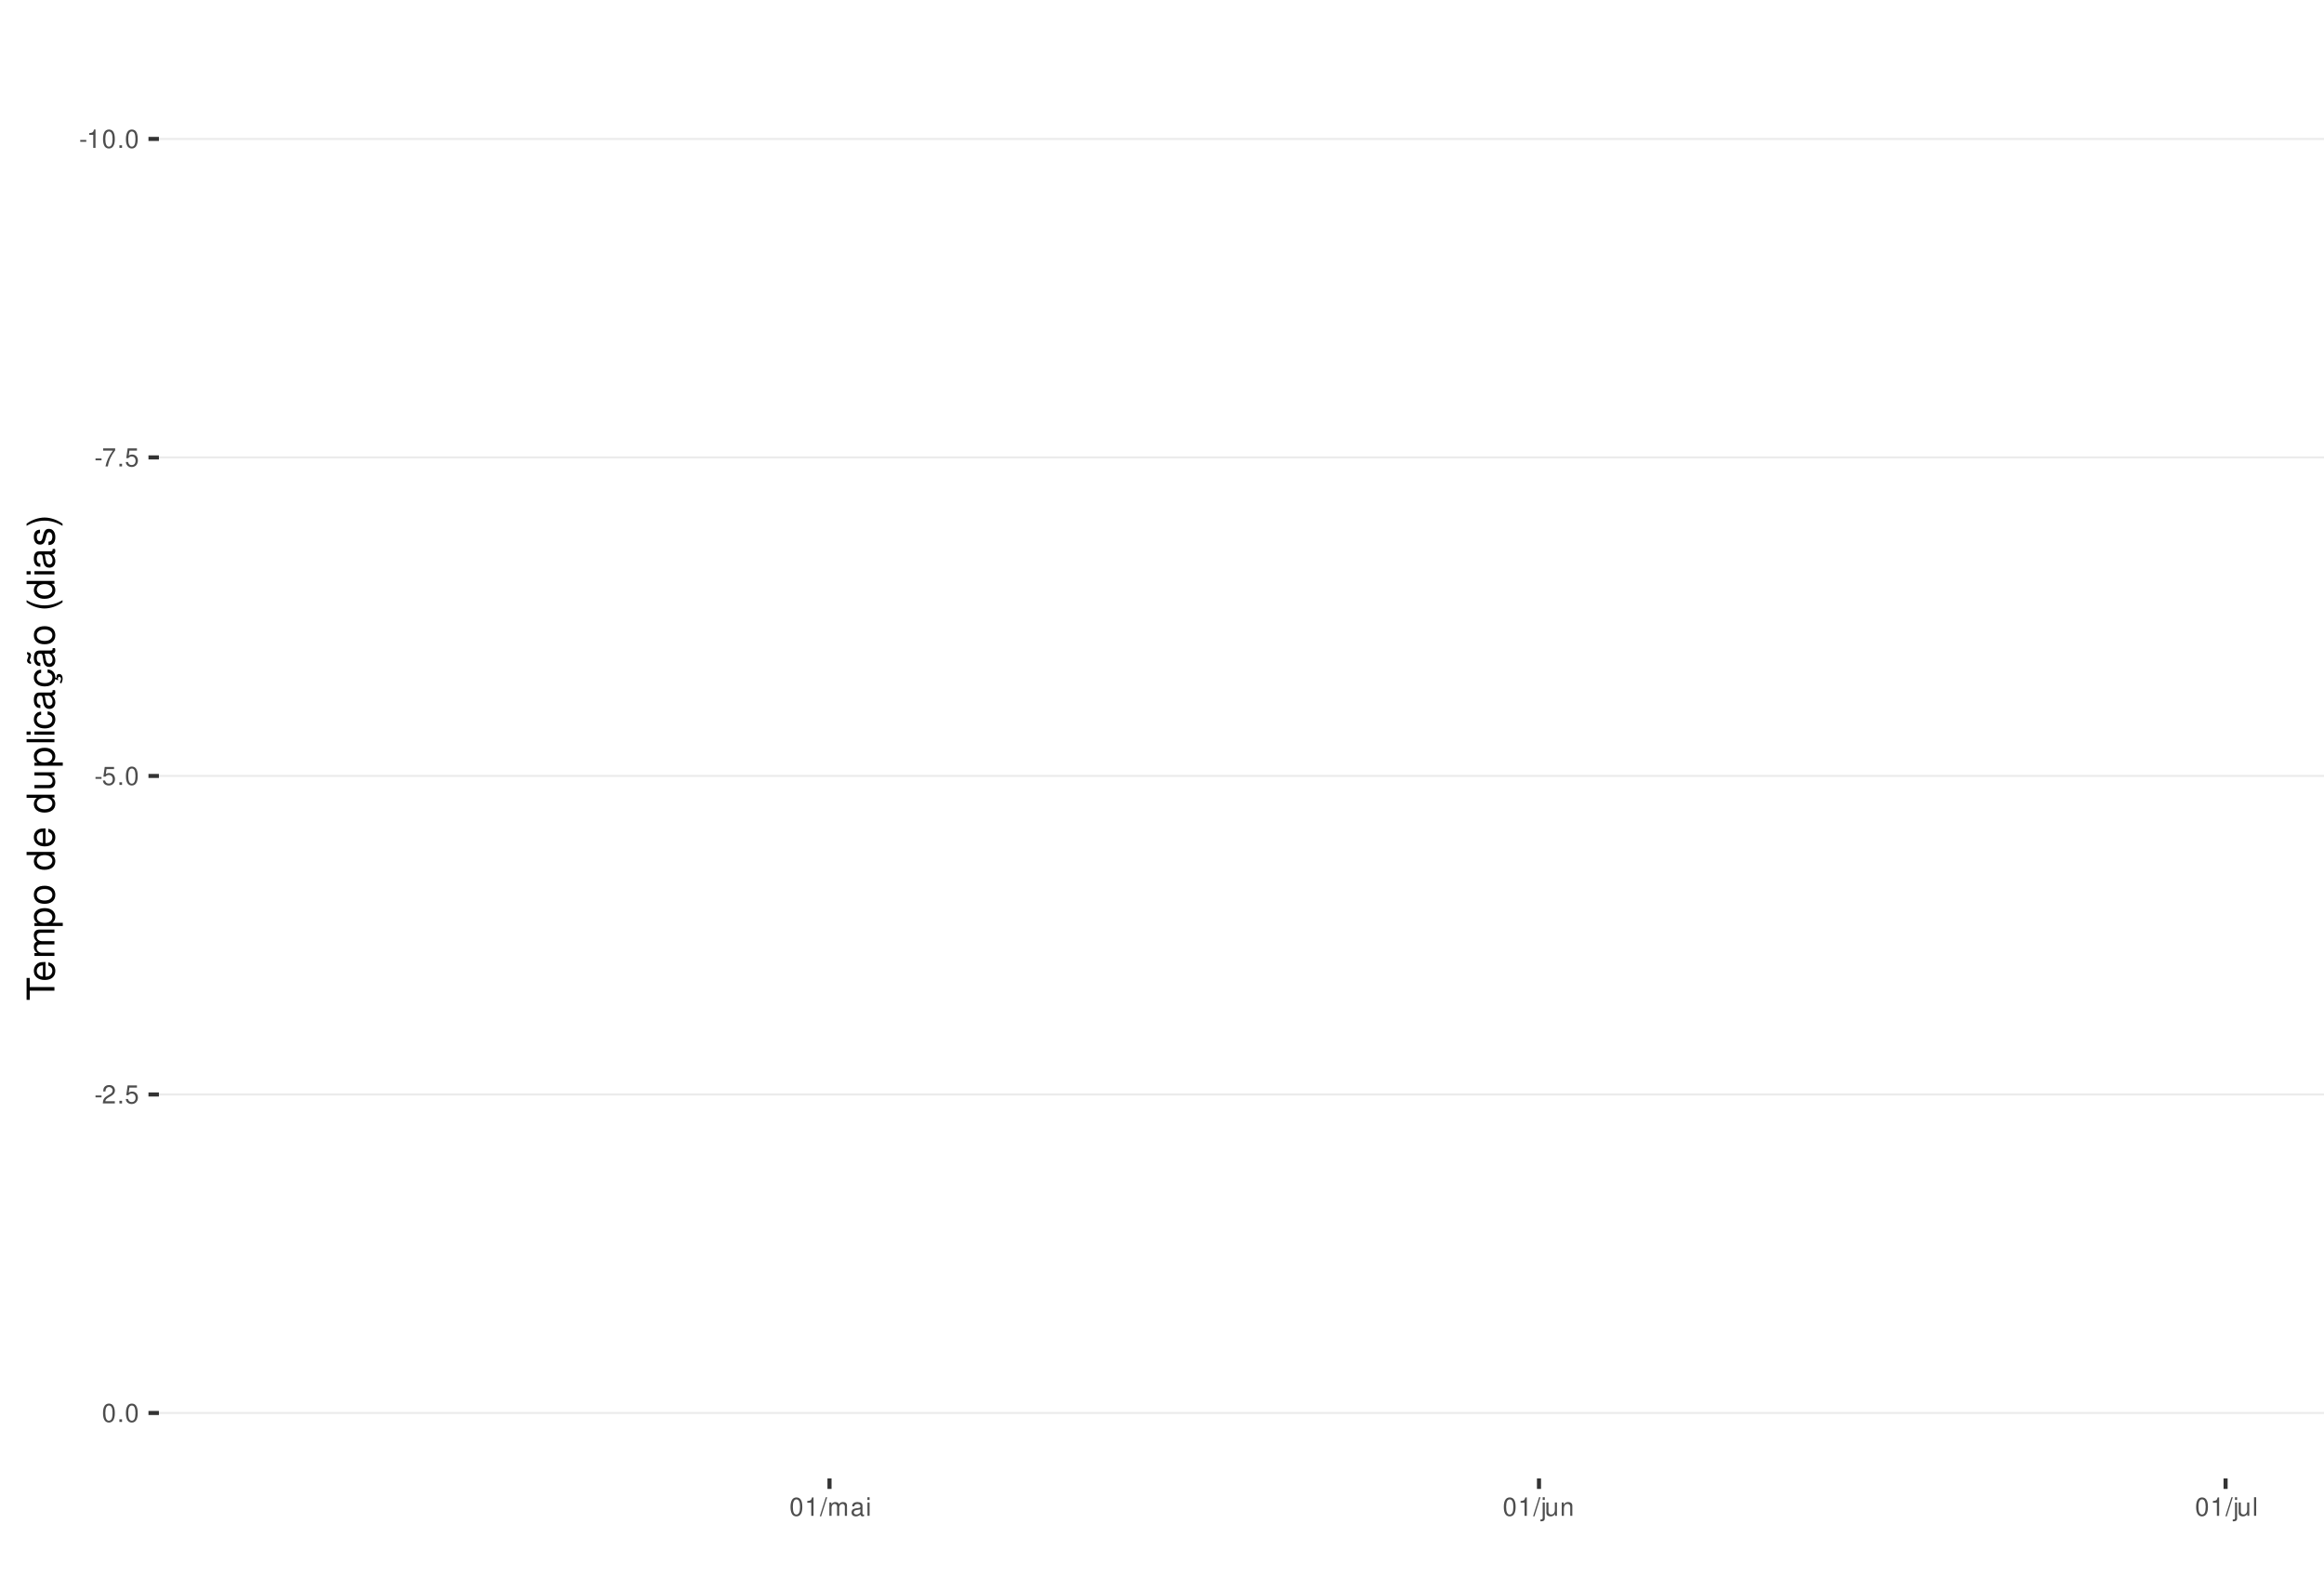
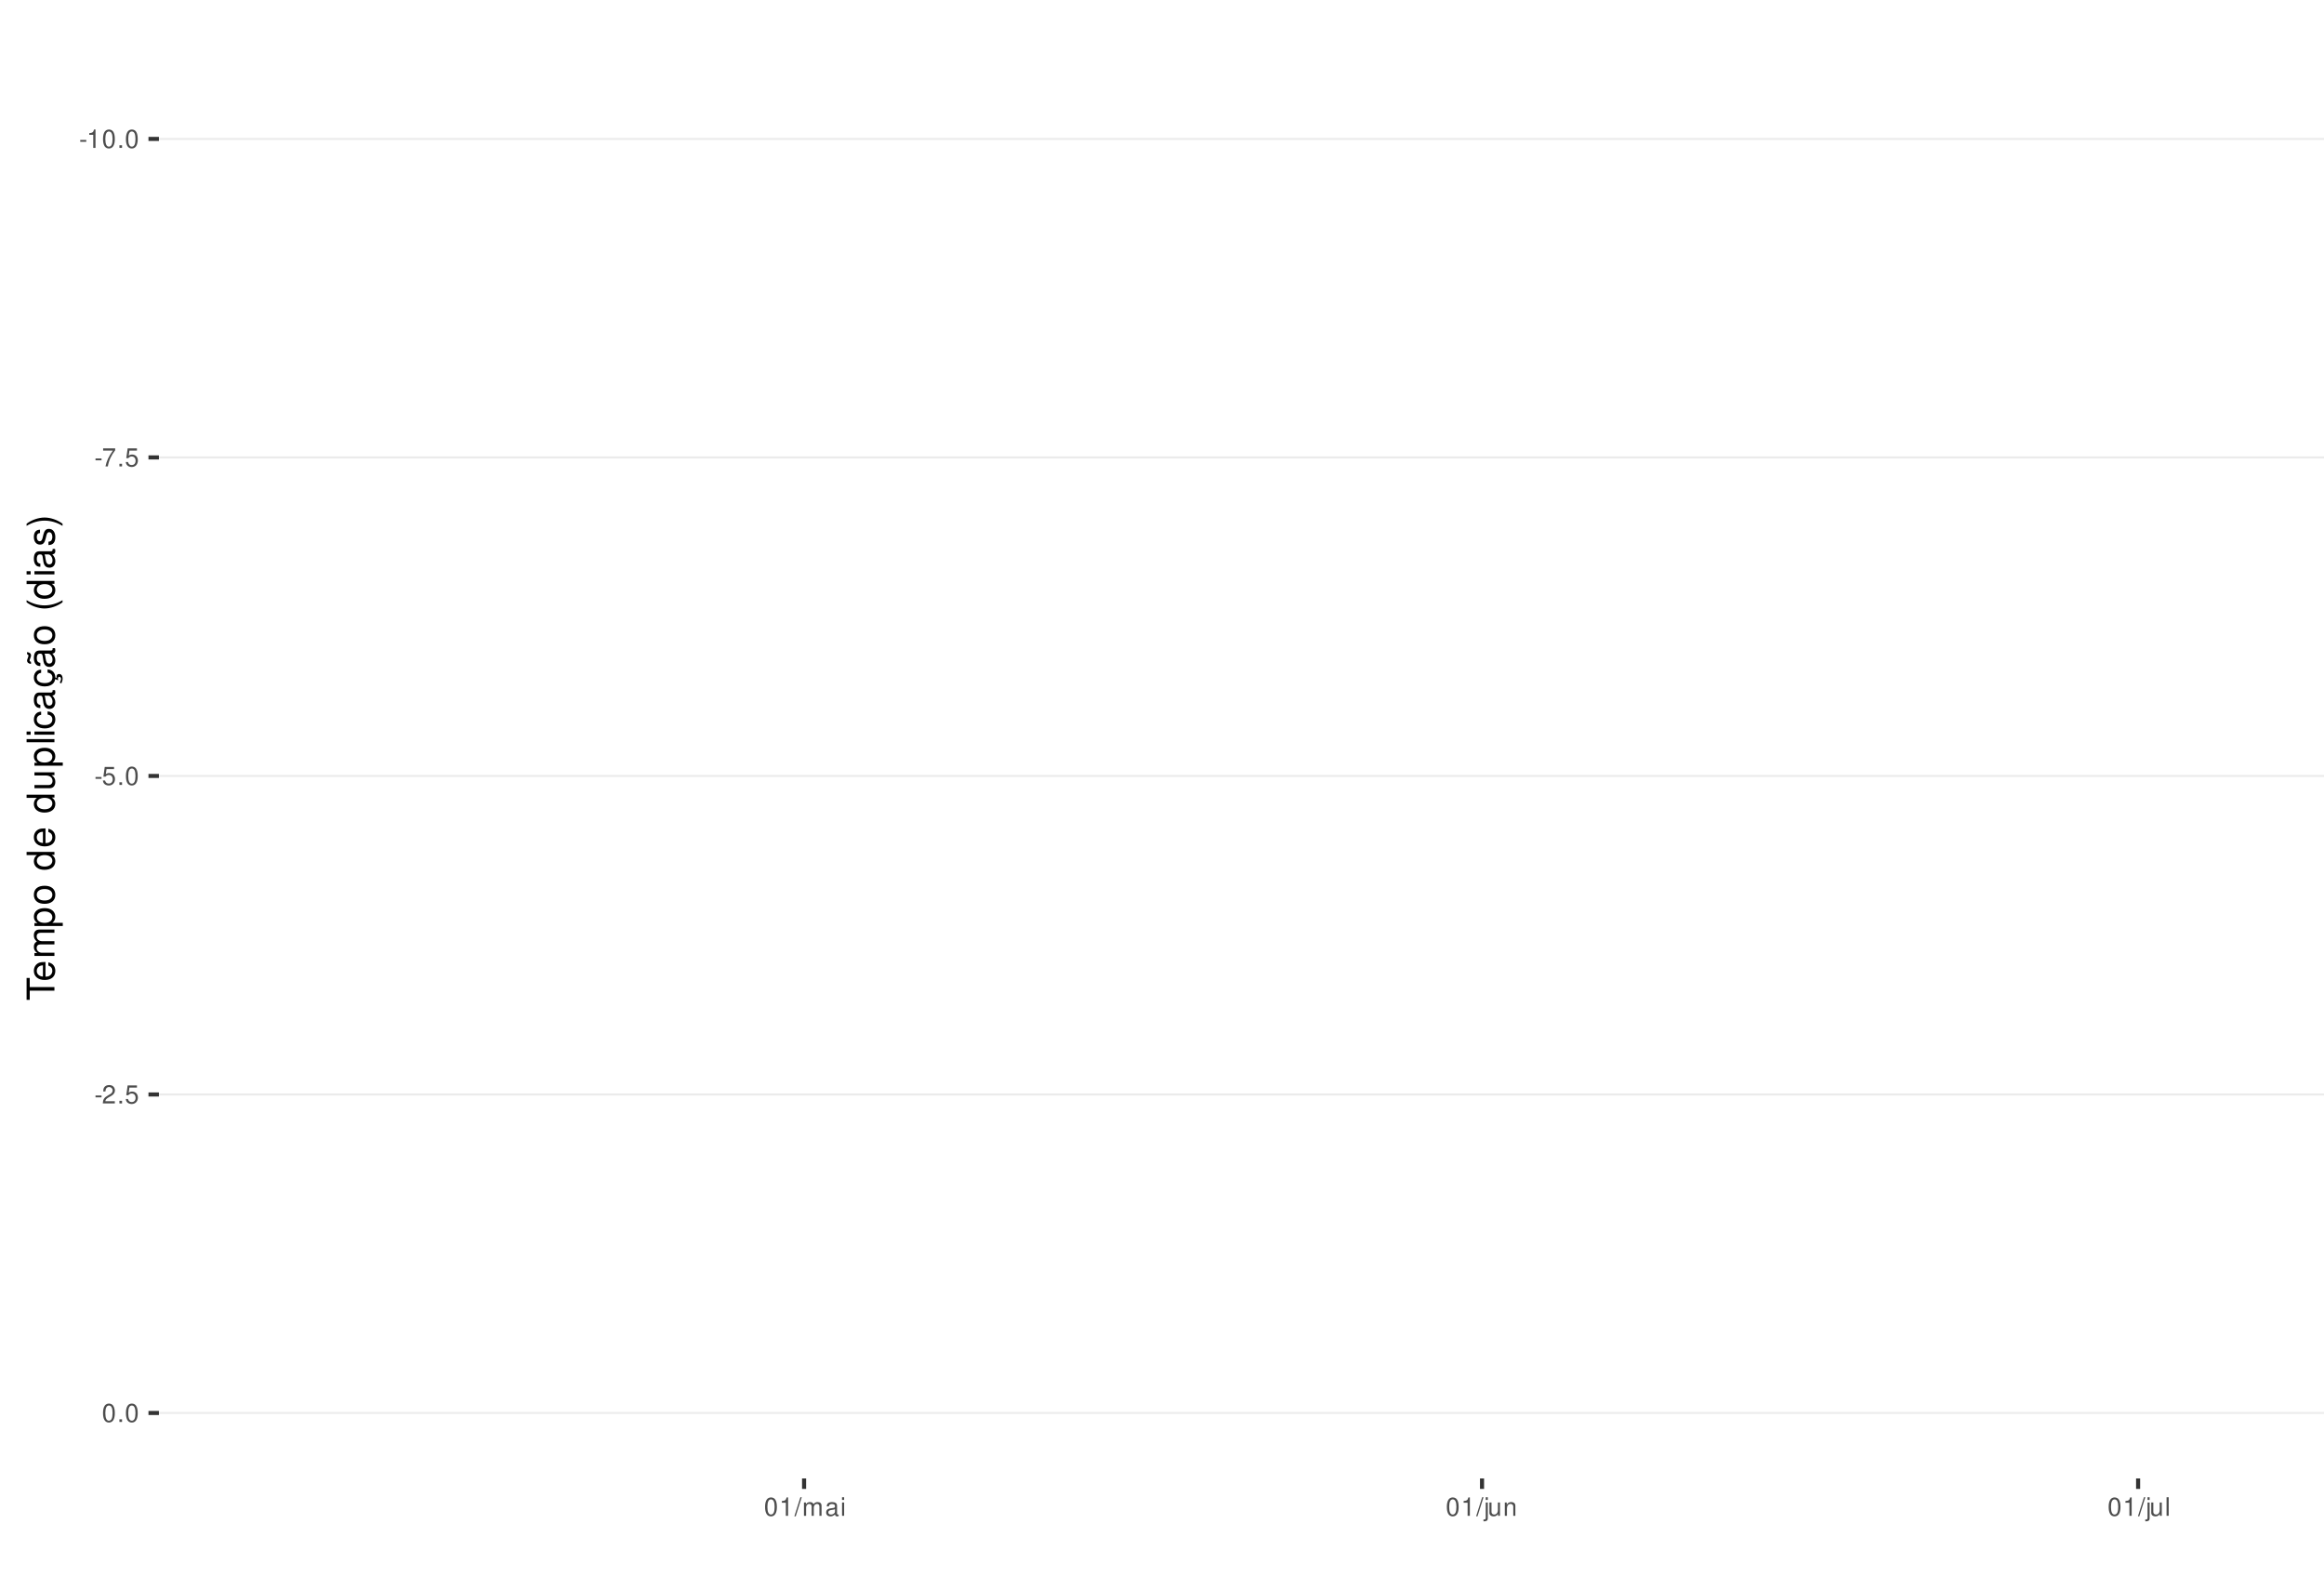
<svg xmlns="http://www.w3.org/2000/svg" xmlns:xlink="http://www.w3.org/1999/xlink" width="609pt" height="413pt" viewBox="0 0 609 413" version="1.1">
  <defs>
    <g>
      <symbol overflow="visible" id="glyph0-0">
        <path style="stroke:none;" d="" />
      </symbol>
      <symbol overflow="visible" id="glyph0-1">
        <path style="stroke:none;" d="M 1.891 -2.078 L 0.312 -2.078 L 0.312 -1.594 L 1.891 -1.594 Z M 1.891 -2.078 " />
      </symbol>
      <symbol overflow="visible" id="glyph0-2">
        <path style="stroke:none;" d="M 1.719 -3.422 L 1.719 0 L 2.312 0 L 2.312 -4.812 L 1.922 -4.812 C 1.719 -4.078 1.578 -3.969 0.672 -3.859 L 0.672 -3.422 Z M 1.719 -3.422 " />
      </symbol>
      <symbol overflow="visible" id="glyph0-3">
        <path style="stroke:none;" d="M 1.828 -4.812 C 1.391 -4.812 0.984 -4.609 0.75 -4.281 C 0.438 -3.859 0.281 -3.219 0.281 -2.328 C 0.281 -0.703 0.812 0.156 1.828 0.156 C 2.828 0.156 3.375 -0.703 3.375 -2.297 C 3.375 -3.219 3.234 -3.844 2.922 -4.281 C 2.672 -4.625 2.281 -4.812 1.828 -4.812 Z M 1.828 -4.297 C 2.469 -4.297 2.781 -3.641 2.781 -2.344 C 2.781 -0.969 2.469 -0.328 1.812 -0.328 C 1.203 -0.328 0.891 -1 0.891 -2.328 C 0.891 -3.641 1.203 -4.297 1.828 -4.297 Z M 1.828 -4.297 " />
      </symbol>
      <symbol overflow="visible" id="glyph0-4">
        <path style="stroke:none;" d="M 1.266 -0.688 L 0.578 -0.688 L 0.578 0 L 1.266 0 Z M 1.266 -0.688 " />
      </symbol>
      <symbol overflow="visible" id="glyph0-5">
        <path style="stroke:none;" d="M 3.469 -4.719 L 0.312 -4.719 L 0.312 -4.141 L 2.859 -4.141 C 1.734 -2.531 1.266 -1.547 0.922 0 L 1.547 0 C 1.797 -1.516 2.391 -2.812 3.469 -4.234 Z M 3.469 -4.719 " />
      </symbol>
      <symbol overflow="visible" id="glyph0-6">
        <path style="stroke:none;" d="M 3.172 -4.719 L 0.734 -4.719 L 0.375 -2.156 L 0.922 -2.156 C 1.188 -2.469 1.422 -2.594 1.797 -2.594 C 2.422 -2.594 2.812 -2.156 2.812 -1.453 C 2.812 -0.781 2.422 -0.359 1.781 -0.359 C 1.266 -0.359 0.953 -0.625 0.812 -1.156 L 0.234 -1.156 C 0.312 -0.766 0.375 -0.578 0.516 -0.406 C 0.781 -0.047 1.266 0.156 1.797 0.156 C 2.75 0.156 3.422 -0.547 3.422 -1.531 C 3.422 -2.469 2.797 -3.109 1.891 -3.109 C 1.562 -3.109 1.297 -3.016 1.016 -2.828 L 1.203 -4.141 L 3.172 -4.141 Z M 3.172 -4.719 " />
      </symbol>
      <symbol overflow="visible" id="glyph0-7">
        <path style="stroke:none;" d="M 3.375 -0.578 L 0.891 -0.578 C 0.938 -0.984 1.156 -1.234 1.734 -1.578 L 2.406 -1.953 C 3.062 -2.328 3.406 -2.812 3.406 -3.406 C 3.406 -3.812 3.234 -4.188 2.969 -4.438 C 2.688 -4.688 2.344 -4.812 1.891 -4.812 C 1.297 -4.812 0.844 -4.594 0.578 -4.188 C 0.422 -3.938 0.344 -3.641 0.328 -3.141 L 0.922 -3.141 C 0.938 -3.469 0.984 -3.672 1.062 -3.828 C 1.219 -4.125 1.516 -4.297 1.875 -4.297 C 2.406 -4.297 2.797 -3.906 2.797 -3.391 C 2.797 -3.016 2.578 -2.672 2.156 -2.438 L 1.547 -2.078 C 0.562 -1.516 0.281 -1.062 0.219 0 L 3.375 0 Z M 3.375 -0.578 " />
      </symbol>
      <symbol overflow="visible" id="glyph0-8">
        <path style="stroke:none;" d="M 1.531 -4.859 L -0.047 0.141 L 0.312 0.141 L 1.891 -4.859 Z M 1.531 -4.859 " />
      </symbol>
      <symbol overflow="visible" id="glyph0-9">
        <path style="stroke:none;" d="M 0.469 -3.484 L 0.469 0 L 1.031 0 L 1.031 -2.188 C 1.031 -2.703 1.391 -3.109 1.844 -3.109 C 2.25 -3.109 2.484 -2.844 2.484 -2.406 L 2.484 0 L 3.047 0 L 3.047 -2.188 C 3.047 -2.703 3.422 -3.109 3.875 -3.109 C 4.266 -3.109 4.516 -2.844 4.516 -2.406 L 4.516 0 L 5.078 0 L 5.078 -2.609 C 5.078 -3.234 4.719 -3.594 4.062 -3.594 C 3.594 -3.594 3.312 -3.453 2.984 -3.062 C 2.781 -3.422 2.5 -3.594 2.047 -3.594 C 1.578 -3.594 1.266 -3.422 0.984 -3 L 0.984 -3.484 Z M 0.469 -3.484 " />
      </symbol>
      <symbol overflow="visible" id="glyph0-10">
        <path style="stroke:none;" d="M 3.562 -0.328 C 3.5 -0.312 3.469 -0.312 3.438 -0.312 C 3.25 -0.312 3.141 -0.406 3.141 -0.578 L 3.141 -2.641 C 3.141 -3.25 2.688 -3.594 1.828 -3.594 C 1.312 -3.594 0.906 -3.438 0.672 -3.188 C 0.516 -3 0.453 -2.797 0.438 -2.453 L 0.984 -2.453 C 1.031 -2.875 1.297 -3.078 1.812 -3.078 C 2.312 -3.078 2.594 -2.891 2.594 -2.562 L 2.594 -2.406 C 2.578 -2.172 2.469 -2.078 2.016 -2.031 C 1.219 -1.922 1.109 -1.891 0.891 -1.812 C 0.484 -1.641 0.281 -1.328 0.281 -0.875 C 0.281 -0.25 0.719 0.156 1.422 0.156 C 1.859 0.156 2.219 0 2.609 -0.359 C 2.656 0 2.828 0.156 3.188 0.156 C 3.297 0.156 3.375 0.141 3.562 0.094 Z M 2.594 -1.094 C 2.594 -0.906 2.531 -0.797 2.375 -0.641 C 2.141 -0.438 1.875 -0.328 1.547 -0.328 C 1.109 -0.328 0.859 -0.547 0.859 -0.891 C 0.859 -1.266 1.094 -1.438 1.703 -1.531 C 2.297 -1.609 2.406 -1.641 2.594 -1.719 Z M 2.594 -1.094 " />
      </symbol>
      <symbol overflow="visible" id="glyph0-11">
        <path style="stroke:none;" d="M 1 -3.484 L 0.453 -3.484 L 0.453 0 L 1 0 Z M 1 -4.859 L 0.438 -4.859 L 0.438 -4.156 L 1 -4.156 Z M 1 -4.859 " />
      </symbol>
      <symbol overflow="visible" id="glyph0-12">
        <path style="stroke:none;" d="M 0.469 -3.484 L 0.469 0.5 C 0.469 0.859 0.359 0.969 0.016 0.969 C -0.031 0.969 -0.047 0.969 -0.125 0.953 L -0.125 1.438 C -0.047 1.438 -0.016 1.453 0.062 1.453 C 0.688 1.453 1.016 1.203 1.016 0.719 L 1.016 -3.484 Z M 1.016 -4.859 L 0.469 -4.859 L 0.469 -4.156 L 1.016 -4.156 Z M 1.016 -4.859 " />
      </symbol>
      <symbol overflow="visible" id="glyph0-13">
        <path style="stroke:none;" d="M 3.203 0 L 3.203 -3.484 L 2.656 -3.484 L 2.656 -1.516 C 2.656 -0.797 2.281 -0.328 1.703 -0.328 C 1.266 -0.328 0.984 -0.594 0.984 -1.016 L 0.984 -3.484 L 0.438 -3.484 L 0.438 -0.797 C 0.438 -0.219 0.859 0.156 1.547 0.156 C 2.062 0.156 2.391 -0.031 2.703 -0.484 L 2.703 0 Z M 3.203 0 " />
      </symbol>
      <symbol overflow="visible" id="glyph0-14">
        <path style="stroke:none;" d="M 0.469 -3.484 L 0.469 0 L 1.031 0 L 1.031 -1.922 C 1.031 -2.641 1.391 -3.109 1.969 -3.109 C 2.406 -3.109 2.688 -2.828 2.688 -2.422 L 2.688 0 L 3.234 0 L 3.234 -2.641 C 3.234 -3.219 2.812 -3.594 2.141 -3.594 C 1.625 -3.594 1.281 -3.391 0.984 -2.906 L 0.984 -3.484 Z M 0.469 -3.484 " />
      </symbol>
      <symbol overflow="visible" id="glyph0-15">
        <path style="stroke:none;" d="M 1.016 -4.859 L 0.453 -4.859 L 0.453 0 L 1.016 0 Z M 1.016 -4.859 " />
      </symbol>
      <symbol overflow="visible" id="glyph1-0">
        <path style="stroke:none;" d="" />
      </symbol>
      <symbol overflow="visible" id="glyph1-1">
        <path style="stroke:none;" d="M -6.469 -3.547 L -6.469 -5.938 L -7.297 -5.938 L -7.297 -0.203 L -6.469 -0.203 L -6.469 -2.609 L 0 -2.609 L 0 -3.547 Z M -6.469 -3.547 " />
      </symbol>
      <symbol overflow="visible" id="glyph1-2">
        <path style="stroke:none;" d="M -2.344 -5.125 C -3.141 -5.125 -3.625 -5.062 -4.016 -4.922 C -4.875 -4.578 -5.391 -3.781 -5.391 -2.797 C -5.391 -1.344 -4.281 -0.406 -2.547 -0.406 C -0.812 -0.406 0.234 -1.297 0.234 -2.781 C 0.234 -3.984 -0.453 -4.812 -1.594 -5.016 L -1.594 -4.188 C -0.906 -3.953 -0.547 -3.484 -0.547 -2.812 C -0.547 -2.281 -0.781 -1.828 -1.219 -1.547 C -1.516 -1.344 -1.812 -1.281 -2.344 -1.266 Z M -3.016 -1.297 C -3.984 -1.359 -4.625 -1.953 -4.625 -2.797 C -4.625 -3.641 -3.953 -4.234 -3.016 -4.234 Z M -3.016 -1.297 " />
      </symbol>
      <symbol overflow="visible" id="glyph1-3">
        <path style="stroke:none;" d="M -5.234 -0.703 L 0 -0.703 L 0 -1.547 L -3.297 -1.547 C -4.047 -1.547 -4.656 -2.094 -4.656 -2.766 C -4.656 -3.391 -4.281 -3.734 -3.609 -3.734 L 0 -3.734 L 0 -4.578 L -3.297 -4.578 C -4.047 -4.578 -4.656 -5.125 -4.656 -5.812 C -4.656 -6.422 -4.266 -6.781 -3.609 -6.781 L 0 -6.781 L 0 -7.625 L -3.938 -7.625 C -4.875 -7.625 -5.391 -7.078 -5.391 -6.094 C -5.391 -5.406 -5.188 -4.984 -4.594 -4.484 C -5.156 -4.188 -5.391 -3.766 -5.391 -3.078 C -5.391 -2.375 -5.125 -1.906 -4.5 -1.469 L -5.234 -1.469 Z M -5.234 -0.703 " />
      </symbol>
      <symbol overflow="visible" id="glyph1-4">
        <path style="stroke:none;" d="M 2.188 -0.547 L 2.188 -1.375 L -0.547 -1.375 C -0.016 -1.812 0.234 -2.312 0.234 -2.984 C 0.234 -4.344 -0.859 -5.234 -2.531 -5.234 C -4.297 -5.234 -5.391 -4.375 -5.391 -2.984 C -5.391 -2.266 -5.062 -1.703 -4.453 -1.312 L -5.234 -1.312 L -5.234 -0.547 Z M -4.609 -2.844 C -4.609 -3.766 -3.797 -4.359 -2.547 -4.359 C -1.359 -4.359 -0.547 -3.75 -0.547 -2.844 C -0.547 -1.953 -1.344 -1.375 -2.578 -1.375 C -3.812 -1.375 -4.609 -1.953 -4.609 -2.844 Z M -4.609 -2.844 " />
      </symbol>
      <symbol overflow="visible" id="glyph1-5">
        <path style="stroke:none;" d="M -5.391 -2.719 C -5.391 -1.234 -4.344 -0.359 -2.578 -0.359 C -0.812 -0.359 0.234 -1.234 0.234 -2.734 C 0.234 -4.203 -0.812 -5.094 -2.547 -5.094 C -4.359 -5.094 -5.391 -4.234 -5.391 -2.719 Z M -4.625 -2.734 C -4.625 -3.672 -3.844 -4.234 -2.547 -4.234 C -1.312 -4.234 -0.547 -3.656 -0.547 -2.734 C -0.547 -1.797 -1.312 -1.234 -2.578 -1.234 C -3.844 -1.234 -4.625 -1.797 -4.625 -2.734 Z M -4.625 -2.734 " />
      </symbol>
      <symbol overflow="visible" id="glyph1-6">
        <path style="stroke:none;" d="" />
      </symbol>
      <symbol overflow="visible" id="glyph1-7">
        <path style="stroke:none;" d="M -7.297 -4.953 L -7.297 -4.125 L -4.578 -4.125 C -5.109 -3.766 -5.391 -3.203 -5.391 -2.516 C -5.391 -1.156 -4.297 -0.266 -2.625 -0.266 C -0.859 -0.266 0.234 -1.125 0.234 -2.547 C 0.234 -3.266 -0.047 -3.766 -0.688 -4.203 L 0 -4.203 L 0 -4.953 Z M -4.609 -2.656 C -4.609 -3.547 -3.812 -4.125 -2.562 -4.125 C -1.344 -4.125 -0.547 -3.547 -0.547 -2.656 C -0.547 -1.734 -1.359 -1.125 -2.578 -1.125 C -3.797 -1.125 -4.609 -1.734 -4.609 -2.656 Z M -4.609 -2.656 " />
      </symbol>
      <symbol overflow="visible" id="glyph1-8">
        <path style="stroke:none;" d="M 0 -4.812 L -5.234 -4.812 L -5.234 -3.984 L -2.266 -3.984 C -1.203 -3.984 -0.5 -3.438 -0.5 -2.562 C -0.5 -1.906 -0.906 -1.484 -1.531 -1.484 L -5.234 -1.484 L -5.234 -0.656 L -1.203 -0.656 C -0.328 -0.656 0.234 -1.297 0.234 -2.312 C 0.234 -3.094 -0.047 -3.578 -0.734 -4.062 L 0 -4.062 Z M 0 -4.812 " />
      </symbol>
      <symbol overflow="visible" id="glyph1-9">
        <path style="stroke:none;" d="M -7.297 -1.516 L -7.297 -0.688 L 0 -0.688 L 0 -1.516 Z M -7.297 -1.516 " />
      </symbol>
      <symbol overflow="visible" id="glyph1-10">
        <path style="stroke:none;" d="M -5.234 -1.5 L -5.234 -0.672 L 0 -0.672 L 0 -1.5 Z M -7.297 -1.5 L -7.297 -0.656 L -6.234 -0.656 L -6.234 -1.5 Z M -7.297 -1.5 " />
      </symbol>
      <symbol overflow="visible" id="glyph1-11">
        <path style="stroke:none;" d="M -3.484 -4.703 C -3.984 -4.672 -4.312 -4.562 -4.609 -4.359 C -5.094 -4 -5.391 -3.375 -5.391 -2.641 C -5.391 -1.219 -4.266 -0.312 -2.531 -0.312 C -0.844 -0.312 0.234 -1.203 0.234 -2.625 C 0.234 -3.875 -0.516 -4.672 -1.797 -4.766 L -1.797 -3.938 C -0.953 -3.797 -0.547 -3.359 -0.547 -2.656 C -0.547 -1.734 -1.297 -1.188 -2.531 -1.188 C -3.844 -1.188 -4.625 -1.719 -4.625 -2.625 C -4.625 -3.328 -4.203 -3.766 -3.484 -3.875 Z M -3.484 -4.703 " />
      </symbol>
      <symbol overflow="visible" id="glyph1-12">
        <path style="stroke:none;" d="M -0.484 -5.344 C -0.469 -5.266 -0.469 -5.219 -0.469 -5.172 C -0.469 -4.875 -0.625 -4.719 -0.875 -4.719 L -3.953 -4.719 C -4.891 -4.719 -5.391 -4.047 -5.391 -2.75 C -5.391 -1.984 -5.172 -1.375 -4.781 -1.016 C -4.516 -0.766 -4.203 -0.672 -3.688 -0.656 L -3.688 -1.484 C -4.328 -1.562 -4.625 -1.938 -4.625 -2.719 C -4.625 -3.484 -4.344 -3.891 -3.844 -3.891 L -3.625 -3.891 C -3.266 -3.875 -3.125 -3.703 -3.047 -3.016 C -2.891 -1.844 -2.844 -1.656 -2.719 -1.344 C -2.453 -0.734 -2 -0.422 -1.312 -0.422 C -0.375 -0.422 0.234 -1.078 0.234 -2.141 C 0.234 -2.797 0 -3.328 -0.547 -3.922 C 0 -3.984 0.234 -4.234 0.234 -4.781 C 0.234 -4.953 0.203 -5.062 0.141 -5.344 Z M -1.656 -3.891 C -1.375 -3.891 -1.203 -3.812 -0.969 -3.562 C -0.656 -3.219 -0.5 -2.812 -0.5 -2.312 C -0.5 -1.672 -0.812 -1.297 -1.344 -1.297 C -1.891 -1.297 -2.172 -1.656 -2.297 -2.547 C -2.422 -3.438 -2.453 -3.609 -2.594 -3.891 Z M -1.656 -3.891 " />
      </symbol>
      <symbol overflow="visible" id="glyph1-13">
        <path style="stroke:none;" d="M 0.234 -2.641 C 0.234 -3.875 -0.547 -4.703 -1.797 -4.766 L -1.797 -3.938 C -0.953 -3.797 -0.531 -3.359 -0.531 -2.656 C -0.531 -1.734 -1.281 -1.188 -2.516 -1.188 C -3.844 -1.188 -4.625 -1.719 -4.625 -2.625 C -4.625 -3.328 -4.203 -3.766 -3.484 -3.875 L -3.484 -4.703 C -3.984 -4.672 -4.312 -4.562 -4.609 -4.359 C -5.094 -4 -5.391 -3.375 -5.391 -2.641 C -5.391 -1.219 -4.266 -0.312 -2.531 -0.312 C -1.469 -0.312 -0.625 -0.672 -0.156 -1.312 C 0.047 -1.594 0.125 -1.812 0.203 -2.25 L 0.922 -1.938 L 0.984 -2.062 C 0.938 -2.188 0.906 -2.25 0.906 -2.375 C 0.906 -2.656 1.047 -2.828 1.281 -2.828 C 1.547 -2.828 1.734 -2.594 1.734 -2.297 C 1.734 -2.031 1.672 -1.844 1.438 -1.406 L 1.406 -1.312 L 1.812 -1.094 C 2.078 -1.75 2.141 -1.953 2.141 -2.344 C 2.141 -3.109 1.781 -3.578 1.203 -3.578 C 0.781 -3.578 0.547 -3.297 0.547 -2.797 C 0.547 -2.703 0.547 -2.641 0.562 -2.516 Z M 0.234 -2.641 " />
      </symbol>
      <symbol overflow="visible" id="glyph1-14">
        <path style="stroke:none;" d="M -0.484 -5.344 C -0.469 -5.266 -0.469 -5.219 -0.469 -5.172 C -0.469 -4.875 -0.625 -4.719 -0.875 -4.719 L -3.953 -4.719 C -4.891 -4.719 -5.391 -4.047 -5.391 -2.75 C -5.391 -1.984 -5.172 -1.375 -4.781 -1.016 C -4.516 -0.766 -4.203 -0.672 -3.688 -0.656 L -3.688 -1.484 C -4.328 -1.562 -4.625 -1.938 -4.625 -2.719 C -4.625 -3.484 -4.344 -3.891 -3.844 -3.891 L -3.625 -3.891 C -3.266 -3.875 -3.125 -3.703 -3.047 -3.016 C -2.891 -1.844 -2.844 -1.656 -2.719 -1.344 C -2.453 -0.734 -2 -0.422 -1.312 -0.422 C -0.375 -0.422 0.234 -1.078 0.234 -2.141 C 0.234 -2.797 0 -3.328 -0.547 -3.922 C 0 -3.984 0.234 -4.234 0.234 -4.781 C 0.234 -4.953 0.203 -5.062 0.141 -5.344 Z M -1.656 -3.891 C -1.375 -3.891 -1.203 -3.812 -0.969 -3.562 C -0.656 -3.219 -0.5 -2.812 -0.5 -2.312 C -0.5 -1.672 -0.812 -1.297 -1.344 -1.297 C -1.891 -1.297 -2.172 -1.656 -2.297 -2.547 C -2.422 -3.438 -2.453 -3.609 -2.594 -3.891 Z M -7.172 -3.75 C -6.922 -3.672 -6.812 -3.547 -6.812 -3.375 C -6.812 -3.25 -6.875 -2.984 -6.984 -2.734 C -7.156 -2.312 -7.172 -2.25 -7.172 -2.047 C -7.172 -1.594 -6.797 -1.297 -6.141 -1.188 L -6.141 -1.766 C -6.375 -1.812 -6.5 -1.938 -6.5 -2.094 C -6.5 -2.203 -6.469 -2.344 -6.375 -2.578 C -6.156 -3.156 -6.125 -3.234 -6.125 -3.438 C -6.125 -3.922 -6.484 -4.219 -7.172 -4.312 Z M -7.172 -3.75 " />
      </symbol>
      <symbol overflow="visible" id="glyph1-15">
        <path style="stroke:none;" d="M -7.297 -2.359 C -5.984 -1.359 -4.156 -0.734 -2.594 -0.734 C -1.016 -0.734 0.812 -1.359 2.125 -2.359 L 2.125 -2.906 C 0.688 -2.031 -0.984 -1.547 -2.594 -1.547 C -4.188 -1.547 -5.875 -2.031 -7.297 -2.906 Z M -7.297 -2.359 " />
      </symbol>
      <symbol overflow="visible" id="glyph1-16">
        <path style="stroke:none;" d="M -3.781 -4.375 C -4.812 -4.375 -5.391 -3.688 -5.391 -2.484 C -5.391 -1.266 -4.766 -0.469 -3.797 -0.469 C -2.969 -0.469 -2.578 -0.891 -2.281 -2.125 L -2.094 -2.906 C -1.953 -3.484 -1.734 -3.719 -1.375 -3.719 C -0.875 -3.719 -0.547 -3.234 -0.547 -2.5 C -0.547 -2.047 -0.672 -1.672 -0.891 -1.453 C -1.047 -1.328 -1.188 -1.266 -1.562 -1.219 L -1.562 -0.344 C -0.344 -0.375 0.234 -1.062 0.234 -2.438 C 0.234 -3.75 -0.422 -4.594 -1.438 -4.594 C -2.203 -4.594 -2.641 -4.156 -2.891 -3.109 L -3.078 -2.312 C -3.234 -1.625 -3.453 -1.344 -3.828 -1.344 C -4.312 -1.344 -4.625 -1.766 -4.625 -2.453 C -4.625 -3.125 -4.328 -3.484 -3.781 -3.5 Z M -3.781 -4.375 " />
      </symbol>
      <symbol overflow="visible" id="glyph1-17">
        <path style="stroke:none;" d="M 2.125 -0.938 C 0.812 -1.938 -1.016 -2.562 -2.578 -2.562 C -4.156 -2.562 -5.984 -1.938 -7.297 -0.938 L -7.297 -0.375 C -5.859 -1.266 -4.188 -1.75 -2.578 -1.75 C -0.984 -1.75 0.703 -1.266 2.125 -0.375 Z M 2.125 -0.938 " />
      </symbol>
    </g>
    <clipPath id="clip1">
      <path d="M 41.645 9.961 L 609 9.961 L 609 387.328 L 41.645 387.328 Z M 41.645 9.961 " />
    </clipPath>
    <clipPath id="clip2">
      <path d="M 41.645 36 L 609 36 L 609 37 L 41.645 37 Z M 41.645 36 " />
    </clipPath>
    <clipPath id="clip3">
      <path d="M 41.645 119 L 609 119 L 609 121 L 41.645 121 Z M 41.645 119 " />
    </clipPath>
    <clipPath id="clip4">
      <path d="M 41.645 203 L 609 203 L 609 204 L 41.645 204 Z M 41.645 203 " />
    </clipPath>
    <clipPath id="clip5">
      <path d="M 41.645 286 L 609 286 L 609 287 L 41.645 287 Z M 41.645 286 " />
    </clipPath>
    <clipPath id="clip6">
      <path d="M 41.645 369 L 609 369 L 609 371 L 41.645 371 Z M 41.645 369 " />
    </clipPath>
  </defs>
  <g id="surface339">
    <rect x="0" y="0" width="609" height="413" style="fill:rgb(100%,100%,100%);fill-opacity:1;stroke:none;" />
    <rect x="0" y="0" width="609" height="413" style="fill:rgb(100%,100%,100%);fill-opacity:1;stroke:none;" />
    <path style="fill:none;stroke-width:1.067;stroke-linecap:round;stroke-linejoin:round;stroke:rgb(100%,100%,100%);stroke-opacity:1;stroke-miterlimit:10;" d="M 0 413 L 609 413 L 609 0 L 0 0 Z M 0 413 " />
    <g clip-path="url(#clip1)" clip-rule="nonzero">
      <path style=" stroke:none;fill-rule:nonzero;fill:rgb(100%,100%,100%);fill-opacity:1;" d="M 41.645 387.328 L 609 387.328 L 609 9.961 L 41.645 9.961 Z M 41.645 387.328 " />
    </g>
    <g clip-path="url(#clip2)" clip-rule="nonzero">
      <path style="fill:none;stroke-width:0.533;stroke-linecap:butt;stroke-linejoin:round;stroke:rgb(92.157%,92.157%,92.157%);stroke-opacity:1;stroke-miterlimit:10;" d="M 41.645 36.395 L 609 36.395 " />
    </g>
    <g clip-path="url(#clip3)" clip-rule="nonzero">
      <path style="fill:none;stroke-width:0.533;stroke-linecap:butt;stroke-linejoin:round;stroke:rgb(92.157%,92.157%,92.157%);stroke-opacity:1;stroke-miterlimit:10;" d="M 41.645 119.84 L 609 119.84 " />
    </g>
    <g clip-path="url(#clip4)" clip-rule="nonzero">
      <path style="fill:none;stroke-width:0.533;stroke-linecap:butt;stroke-linejoin:round;stroke:rgb(92.157%,92.157%,92.157%);stroke-opacity:1;stroke-miterlimit:10;" d="M 41.645 203.285 L 609 203.285 " />
    </g>
    <g clip-path="url(#clip5)" clip-rule="nonzero">
      <path style="fill:none;stroke-width:0.533;stroke-linecap:butt;stroke-linejoin:round;stroke:rgb(92.157%,92.157%,92.157%);stroke-opacity:1;stroke-miterlimit:10;" d="M 41.645 286.73 L 609 286.73 " />
    </g>
    <g clip-path="url(#clip6)" clip-rule="nonzero">
      <path style="fill:none;stroke-width:0.533;stroke-linecap:butt;stroke-linejoin:round;stroke:rgb(92.157%,92.157%,92.157%);stroke-opacity:1;stroke-miterlimit:10;" d="M 41.645 370.176 L 609 370.176 " />
    </g>
    <g style="fill:rgb(30.196%,30.196%,30.196%);fill-opacity:1;">
      <use xlink:href="#glyph0-1" x="20.715" y="38.742" />
      <use xlink:href="#glyph0-2" x="22.715" y="38.742" />
      <use xlink:href="#glyph0-3" x="26.715" y="38.742" />
      <use xlink:href="#glyph0-4" x="30.715" y="38.742" />
      <use xlink:href="#glyph0-3" x="32.715" y="38.742" />
    </g>
    <g style="fill:rgb(30.196%,30.196%,30.196%);fill-opacity:1;">
      <use xlink:href="#glyph0-1" x="24.715" y="122.188" />
      <use xlink:href="#glyph0-5" x="26.715" y="122.188" />
      <use xlink:href="#glyph0-4" x="30.715" y="122.188" />
      <use xlink:href="#glyph0-6" x="32.715" y="122.188" />
    </g>
    <g style="fill:rgb(30.196%,30.196%,30.196%);fill-opacity:1;">
      <use xlink:href="#glyph0-1" x="24.715" y="205.633" />
      <use xlink:href="#glyph0-6" x="26.715" y="205.633" />
      <use xlink:href="#glyph0-4" x="30.715" y="205.633" />
      <use xlink:href="#glyph0-3" x="32.715" y="205.633" />
    </g>
    <g style="fill:rgb(30.196%,30.196%,30.196%);fill-opacity:1;">
      <use xlink:href="#glyph0-1" x="24.715" y="289.078" />
      <use xlink:href="#glyph0-7" x="26.715" y="289.078" />
      <use xlink:href="#glyph0-4" x="30.715" y="289.078" />
      <use xlink:href="#glyph0-6" x="32.715" y="289.078" />
    </g>
    <g style="fill:rgb(30.196%,30.196%,30.196%);fill-opacity:1;">
      <use xlink:href="#glyph0-3" x="26.715" y="372.523" />
      <use xlink:href="#glyph0-4" x="30.715" y="372.523" />
      <use xlink:href="#glyph0-3" x="32.715" y="372.523" />
    </g>
    <path style="fill:none;stroke-width:1.067;stroke-linecap:butt;stroke-linejoin:round;stroke:rgb(20%,20%,20%);stroke-opacity:1;stroke-miterlimit:10;" d="M 38.906 36.395 L 41.645 36.395 " />
    <path style="fill:none;stroke-width:1.067;stroke-linecap:butt;stroke-linejoin:round;stroke:rgb(20%,20%,20%);stroke-opacity:1;stroke-miterlimit:10;" d="M 38.906 119.84 L 41.645 119.84 " />
    <path style="fill:none;stroke-width:1.067;stroke-linecap:butt;stroke-linejoin:round;stroke:rgb(20%,20%,20%);stroke-opacity:1;stroke-miterlimit:10;" d="M 38.906 203.285 L 41.645 203.285 " />
    <path style="fill:none;stroke-width:1.067;stroke-linecap:butt;stroke-linejoin:round;stroke:rgb(20%,20%,20%);stroke-opacity:1;stroke-miterlimit:10;" d="M 38.906 286.73 L 41.645 286.73 " />
    <path style="fill:none;stroke-width:1.067;stroke-linecap:butt;stroke-linejoin:round;stroke:rgb(20%,20%,20%);stroke-opacity:1;stroke-miterlimit:10;" d="M 38.906 370.176 L 41.645 370.176 " />
-     <path style="fill:none;stroke-width:1.067;stroke-linecap:butt;stroke-linejoin:round;stroke:rgb(20%,20%,20%);stroke-opacity:1;stroke-miterlimit:10;" d="M 217.371 390.07 L 217.371 387.328 " />
-     <path style="fill:none;stroke-width:1.067;stroke-linecap:butt;stroke-linejoin:round;stroke:rgb(20%,20%,20%);stroke-opacity:1;stroke-miterlimit:10;" d="M 403.289 390.07 L 403.289 387.328 " />
-     <path style="fill:none;stroke-width:1.067;stroke-linecap:butt;stroke-linejoin:round;stroke:rgb(20%,20%,20%);stroke-opacity:1;stroke-miterlimit:10;" d="M 583.211 390.07 L 583.211 387.328 " />
-     <g style="fill:rgb(30.196%,30.196%,30.196%);fill-opacity:1;">
-       <use xlink:href="#glyph0-3" x="206.871" y="397.109" />
-       <use xlink:href="#glyph0-2" x="210.871" y="397.109" />
-       <use xlink:href="#glyph0-8" x="214.871" y="397.109" />
-       <use xlink:href="#glyph0-9" x="216.871" y="397.109" />
-       <use xlink:href="#glyph0-10" x="222.871" y="397.109" />
-       <use xlink:href="#glyph0-11" x="226.871" y="397.109" />
-     </g>
-     <g style="fill:rgb(30.196%,30.196%,30.196%);fill-opacity:1;">
-       <use xlink:href="#glyph0-3" x="393.789" y="397.109" />
-       <use xlink:href="#glyph0-2" x="397.789" y="397.109" />
-       <use xlink:href="#glyph0-8" x="401.789" y="397.109" />
-       <use xlink:href="#glyph0-12" x="403.789" y="397.109" />
-       <use xlink:href="#glyph0-13" x="404.789" y="397.109" />
-       <use xlink:href="#glyph0-14" x="408.789" y="397.109" />
-     </g>
-     <g style="fill:rgb(30.196%,30.196%,30.196%);fill-opacity:1;">
-       <use xlink:href="#glyph0-3" x="575.211" y="397.109" />
-       <use xlink:href="#glyph0-2" x="579.211" y="397.109" />
-       <use xlink:href="#glyph0-8" x="583.211" y="397.109" />
-       <use xlink:href="#glyph0-12" x="585.211" y="397.109" />
-       <use xlink:href="#glyph0-13" x="586.211" y="397.109" />
-       <use xlink:href="#glyph0-15" x="590.211" y="397.109" />
+     <path style="fill:none;stroke-width:1.067;stroke-linecap:butt;stroke-linejoin:round;stroke:rgb(20%,20%,20%);stroke-opacity:1;stroke-miterlimit:10;" d="M 210.707 390.07 L 210.707 387.328 " />
+     <path style="fill:none;stroke-width:1.067;stroke-linecap:butt;stroke-linejoin:round;stroke:rgb(20%,20%,20%);stroke-opacity:1;stroke-miterlimit:10;" d="M 388.363 390.07 L 388.363 387.328 " />
+     <path style="fill:none;stroke-width:1.067;stroke-linecap:butt;stroke-linejoin:round;stroke:rgb(20%,20%,20%);stroke-opacity:1;stroke-miterlimit:10;" d="M 560.289 390.07 L 560.289 387.328 " />
+     <g style="fill:rgb(30.196%,30.196%,30.196%);fill-opacity:1;">
+       <use xlink:href="#glyph0-3" x="200.207" y="397.109" />
+       <use xlink:href="#glyph0-2" x="204.207" y="397.109" />
+       <use xlink:href="#glyph0-8" x="208.207" y="397.109" />
+       <use xlink:href="#glyph0-9" x="210.207" y="397.109" />
+       <use xlink:href="#glyph0-10" x="216.207" y="397.109" />
+       <use xlink:href="#glyph0-11" x="220.207" y="397.109" />
+     </g>
+     <g style="fill:rgb(30.196%,30.196%,30.196%);fill-opacity:1;">
+       <use xlink:href="#glyph0-3" x="378.863" y="397.109" />
+       <use xlink:href="#glyph0-2" x="382.863" y="397.109" />
+       <use xlink:href="#glyph0-8" x="386.863" y="397.109" />
+       <use xlink:href="#glyph0-12" x="388.863" y="397.109" />
+       <use xlink:href="#glyph0-13" x="389.863" y="397.109" />
+       <use xlink:href="#glyph0-14" x="393.863" y="397.109" />
+     </g>
+     <g style="fill:rgb(30.196%,30.196%,30.196%);fill-opacity:1;">
+       <use xlink:href="#glyph0-3" x="552.289" y="397.109" />
+       <use xlink:href="#glyph0-2" x="556.289" y="397.109" />
+       <use xlink:href="#glyph0-8" x="560.289" y="397.109" />
+       <use xlink:href="#glyph0-12" x="562.289" y="397.109" />
+       <use xlink:href="#glyph0-13" x="563.289" y="397.109" />
+       <use xlink:href="#glyph0-15" x="567.289" y="397.109" />
    </g>
    <g style="fill:rgb(0%,0%,0%);fill-opacity:1;">
      <use xlink:href="#glyph1-1" x="14.263" y="262.145" />
      <use xlink:href="#glyph1-2" x="14.263" y="257.145" />
      <use xlink:href="#glyph1-3" x="14.263" y="251.145" />
      <use xlink:href="#glyph1-4" x="14.263" y="243.145" />
      <use xlink:href="#glyph1-5" x="14.263" y="237.145" />
      <use xlink:href="#glyph1-6" x="14.263" y="231.145" />
      <use xlink:href="#glyph1-7" x="14.263" y="228.145" />
      <use xlink:href="#glyph1-2" x="14.263" y="222.145" />
      <use xlink:href="#glyph1-6" x="14.263" y="216.145" />
      <use xlink:href="#glyph1-7" x="14.263" y="213.145" />
      <use xlink:href="#glyph1-8" x="14.263" y="207.145" />
      <use xlink:href="#glyph1-4" x="14.263" y="201.145" />
      <use xlink:href="#glyph1-9" x="14.263" y="195.145" />
      <use xlink:href="#glyph1-10" x="14.263" y="193.145" />
      <use xlink:href="#glyph1-11" x="14.263" y="191.145" />
      <use xlink:href="#glyph1-12" x="14.263" y="186.145" />
      <use xlink:href="#glyph1-13" x="14.263" y="180.145" />
      <use xlink:href="#glyph1-14" x="14.263" y="175.145" />
      <use xlink:href="#glyph1-5" x="14.263" y="169.145" />
      <use xlink:href="#glyph1-6" x="14.263" y="163.145" />
      <use xlink:href="#glyph1-15" x="14.263" y="160.145" />
      <use xlink:href="#glyph1-7" x="14.263" y="157.145" />
      <use xlink:href="#glyph1-10" x="14.263" y="151.145" />
      <use xlink:href="#glyph1-12" x="14.263" y="149.145" />
      <use xlink:href="#glyph1-16" x="14.263" y="143.145" />
      <use xlink:href="#glyph1-17" x="14.263" y="138.145" />
    </g>
  </g>
</svg>
